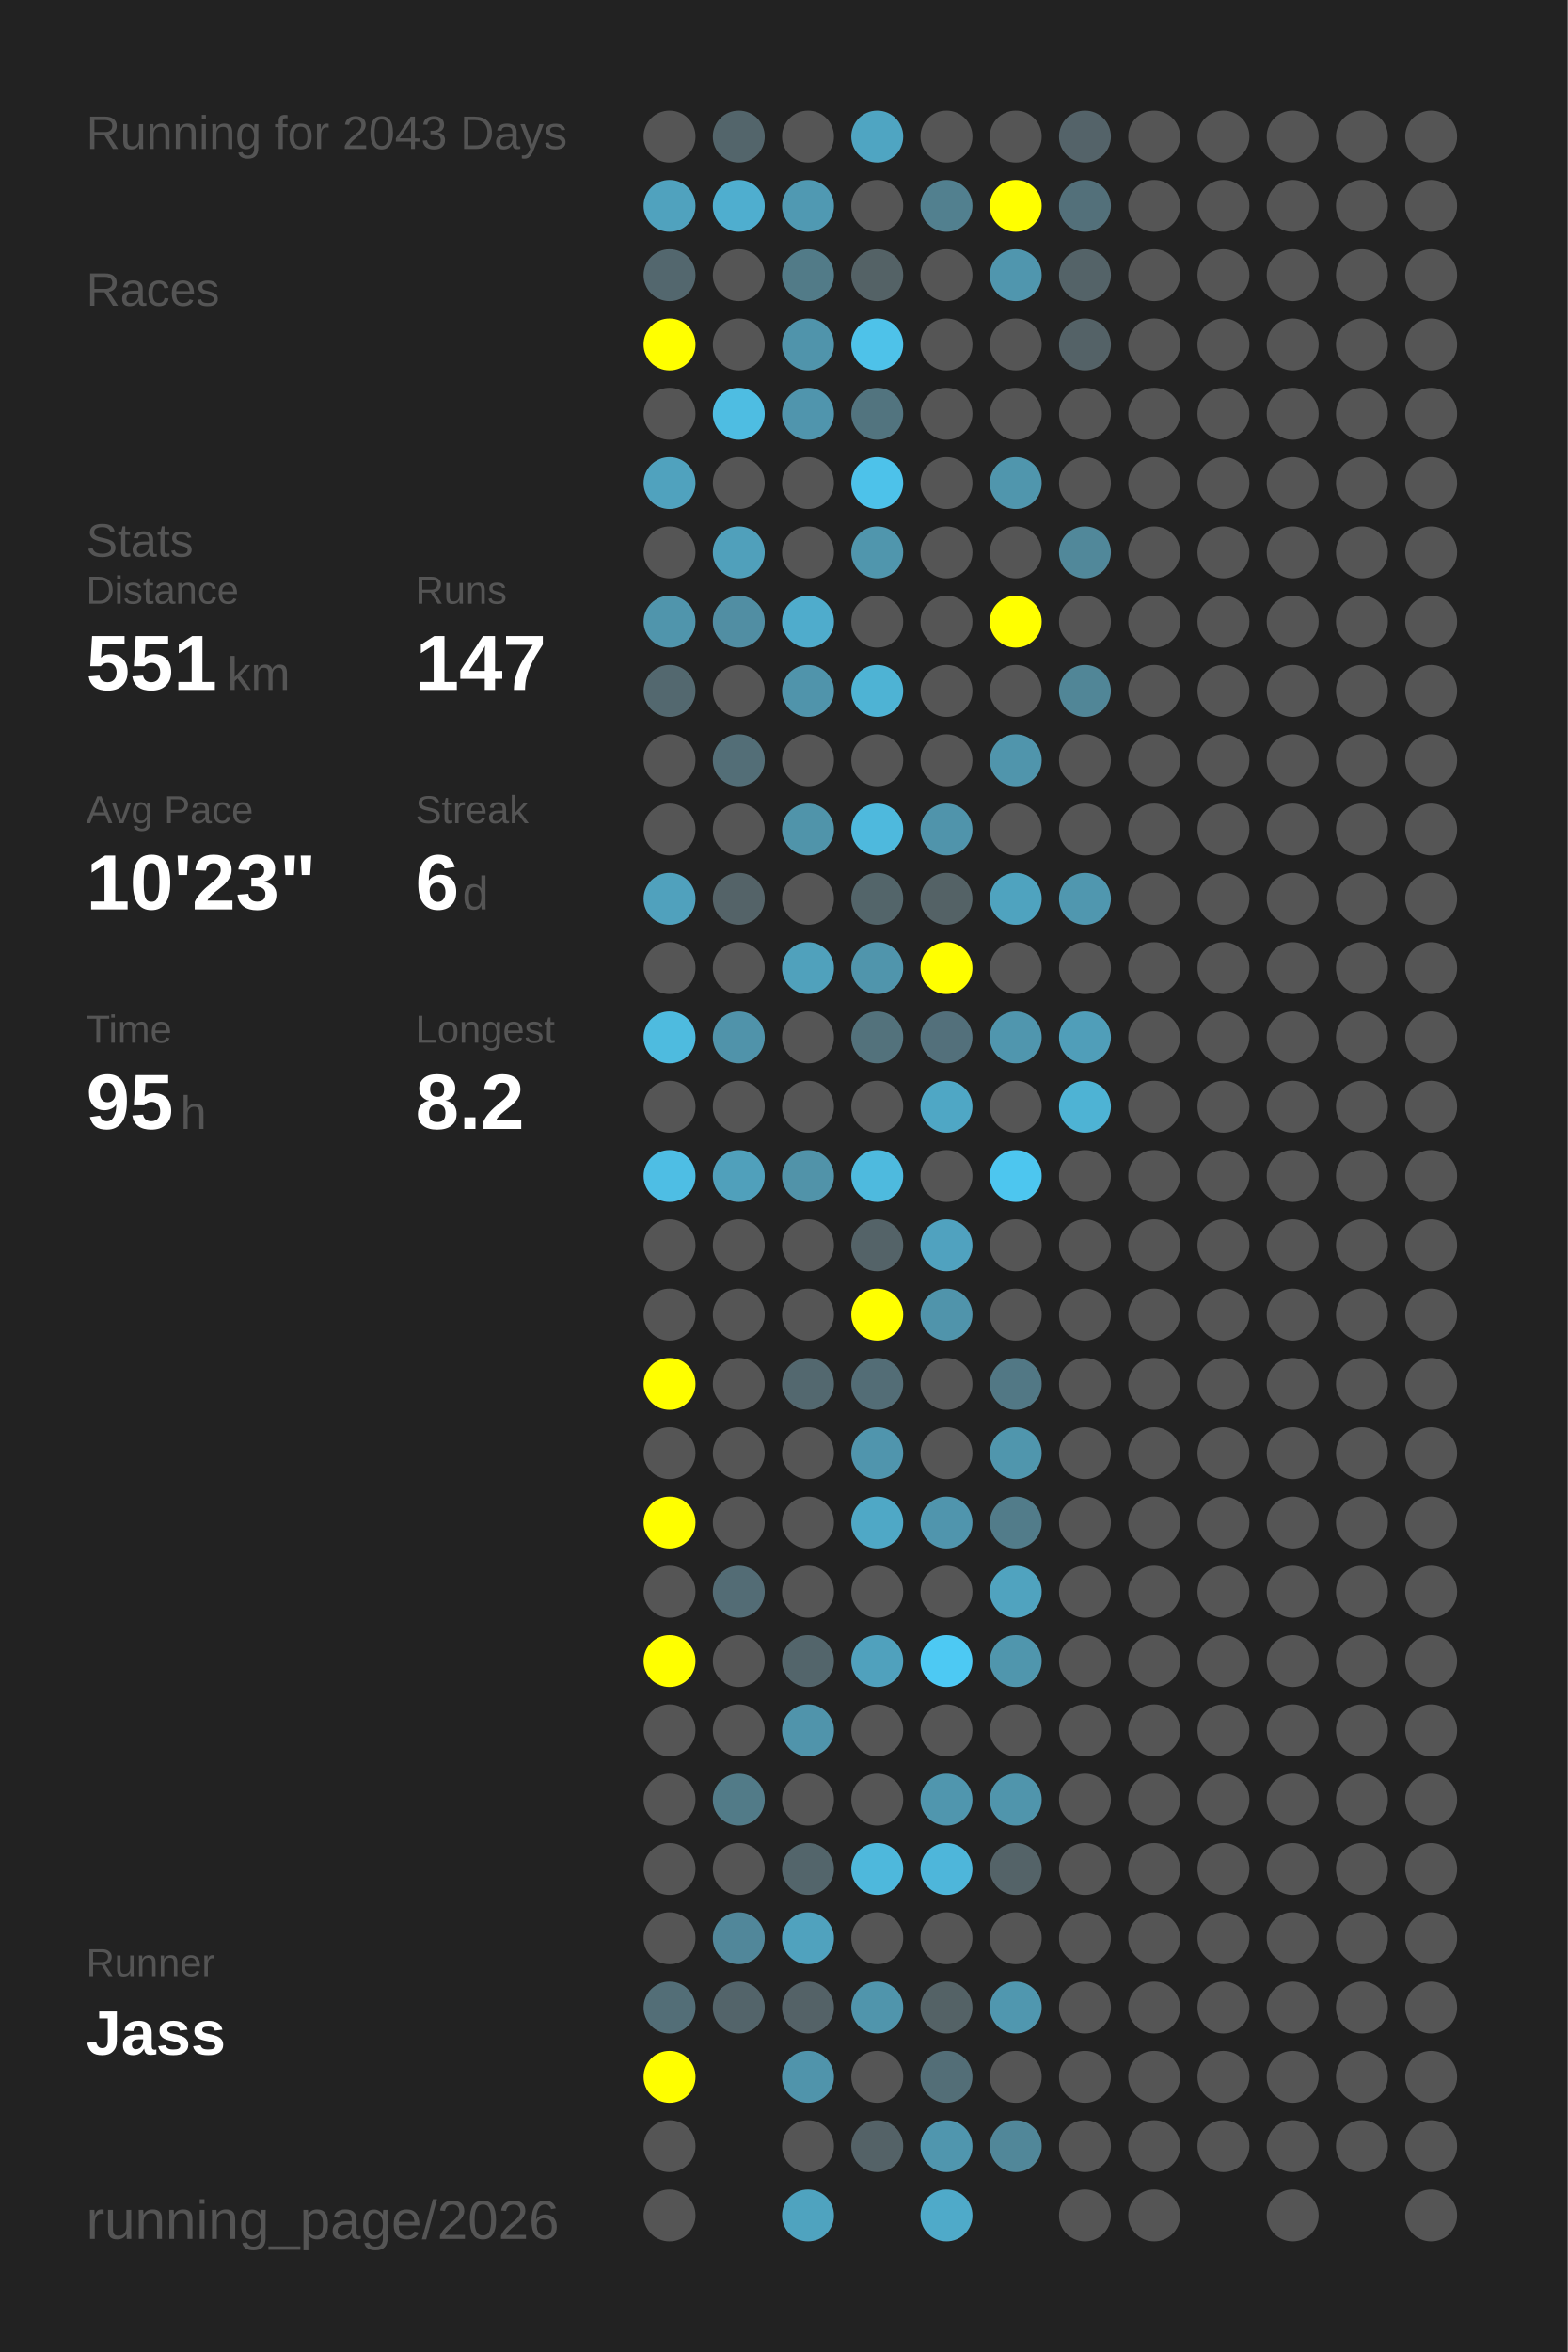
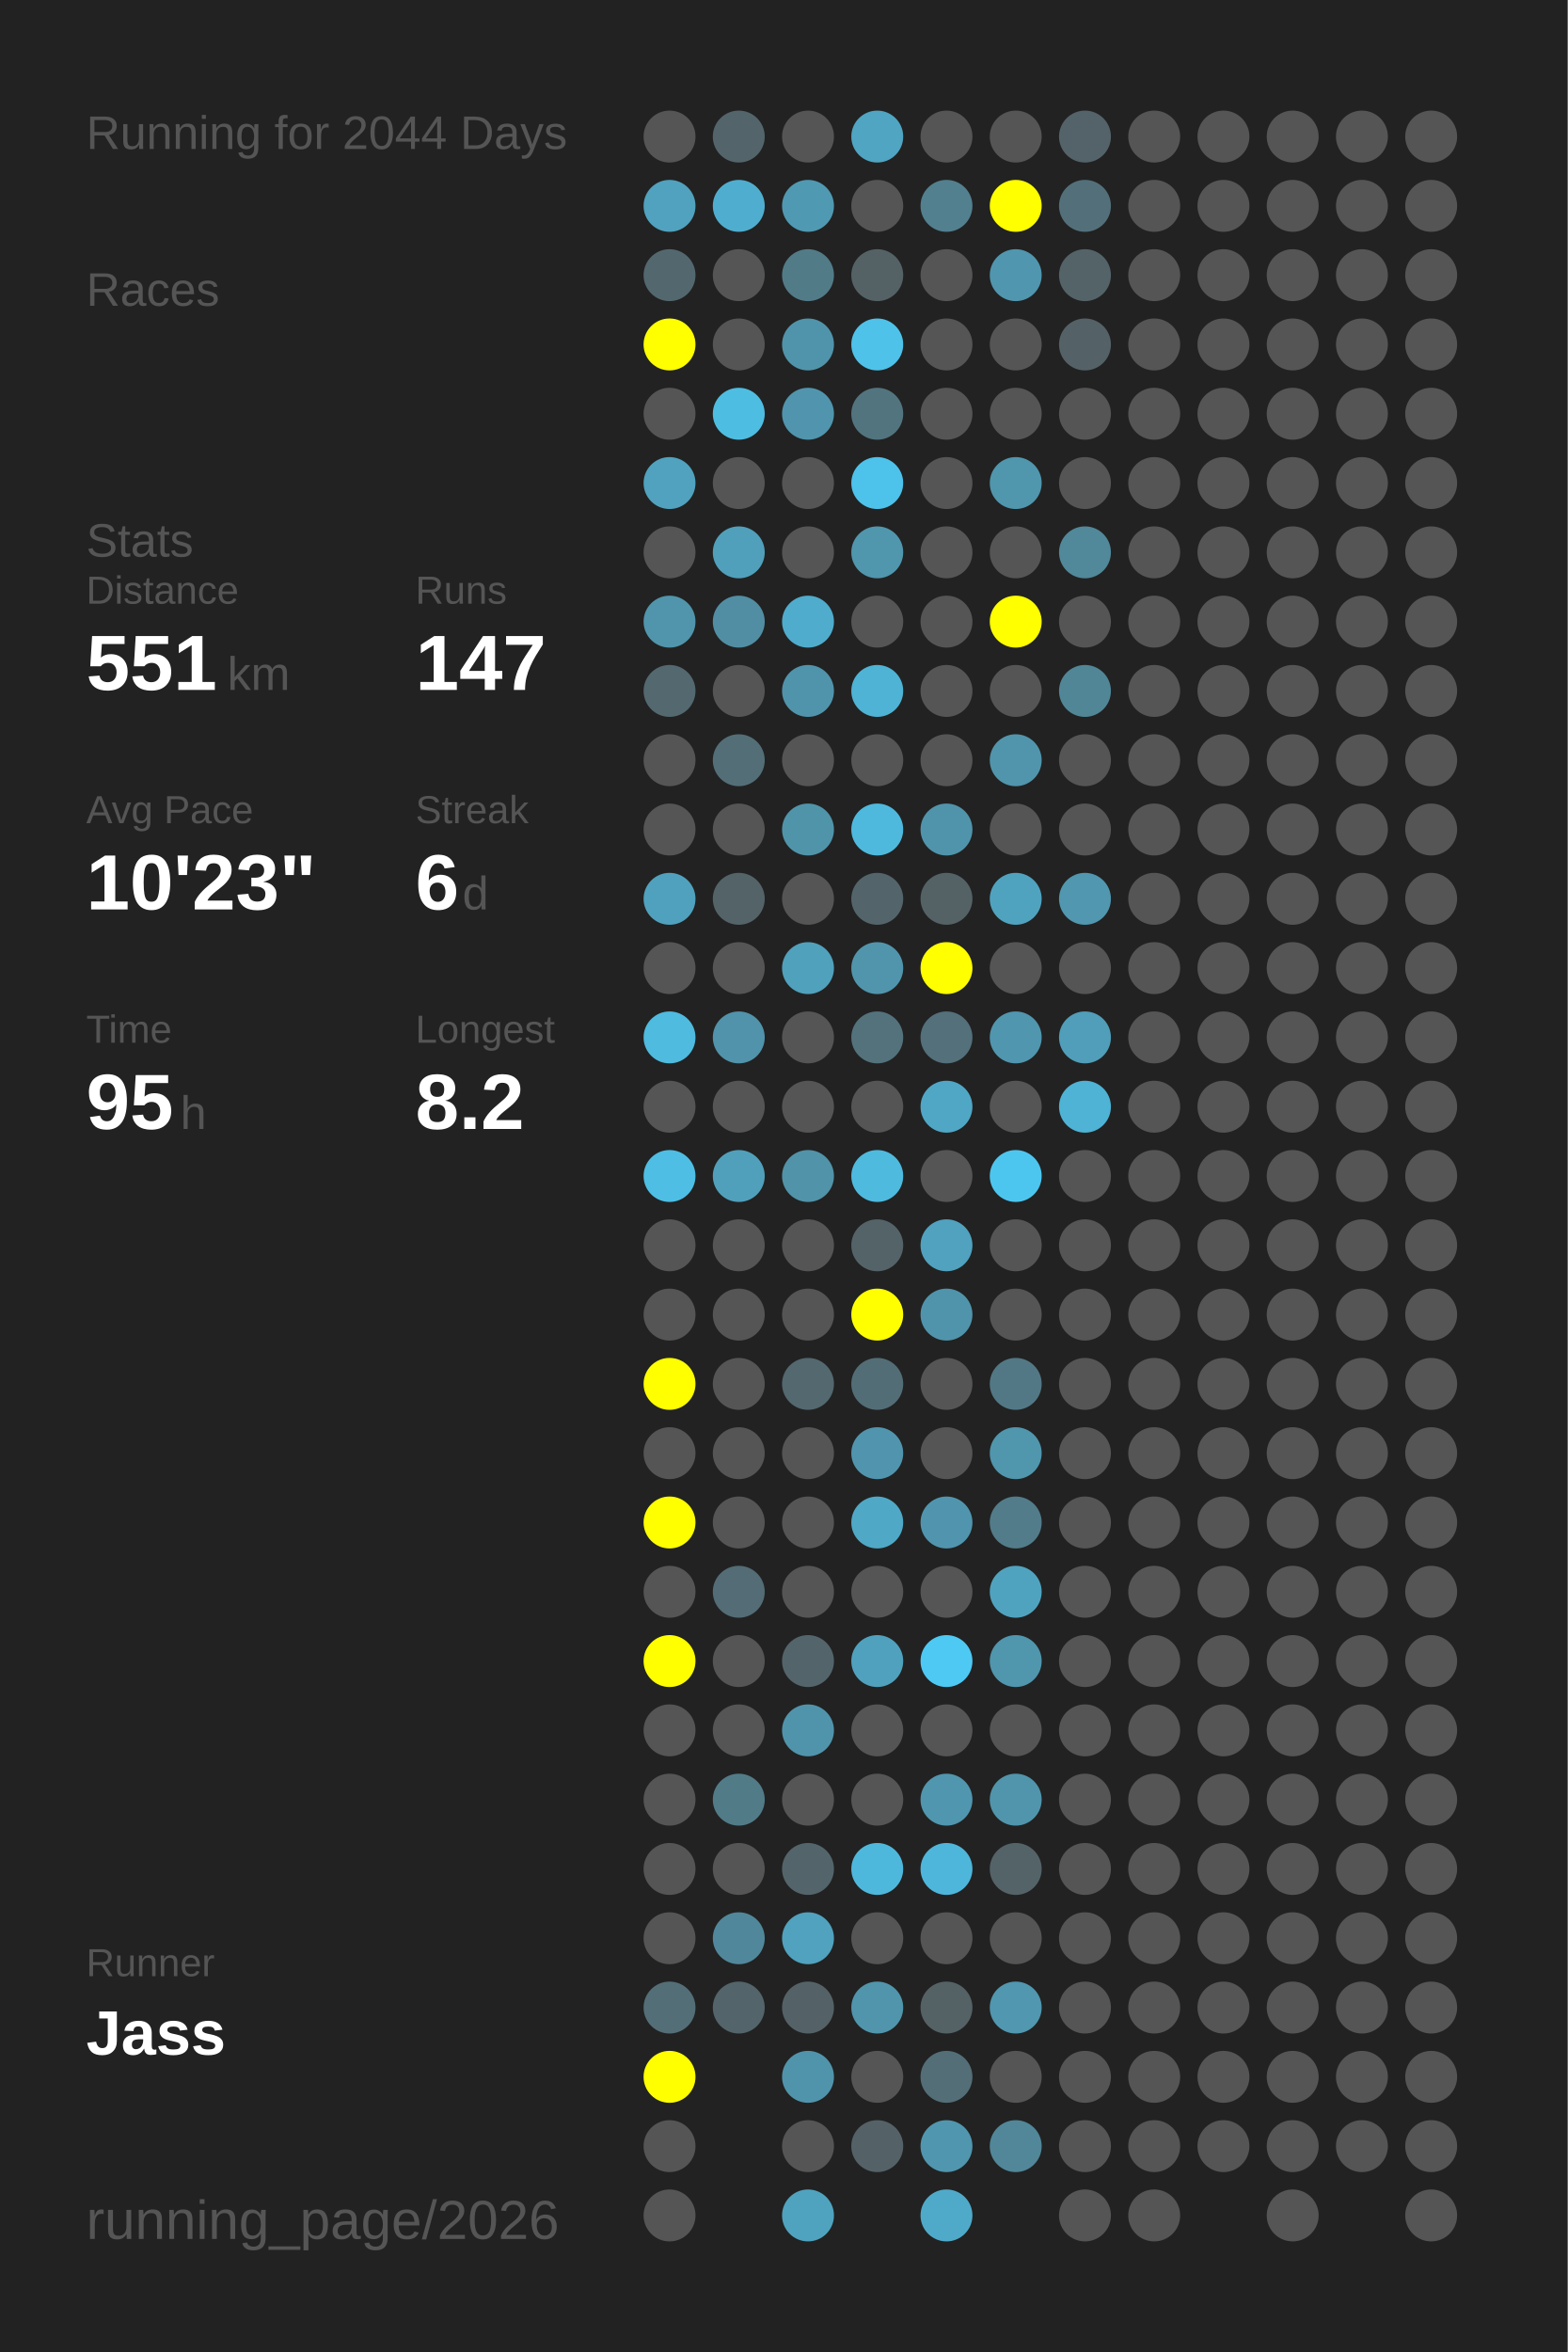
<svg xmlns="http://www.w3.org/2000/svg" baseProfile="full" height="300mm" version="1.1" viewBox="0,0,200,300" width="200mm">
  <defs />
  <rect fill="#222222" height="300" width="200" x="0" y="0" />
-   <text fill="#555555" style="font-size:6px; font-family:Arial;" x="11" y="19">Running for 2043 Days</text>
+   <text fill="#555555" style="font-size:6px; font-family:Arial;" x="11" y="19">Running for 2044 Days</text>
  <text fill="#555555" style="font-size:6px; font-family:Arial;" x="11" y="39">Races</text>
  <text fill="#555555" style="font-size:6px; font-family:Arial;" x="11" y="71">Stats</text>
  <text fill="#555555" style="font-size:5px; font-family:Arial;" x="11" y="77">Distance</text>
  <text fill="#FFFFFF" style="font-size:10px; font-family:Arial; font-weight:bold;" x="11" y="88">551</text>
  <text fill="#555555" style="font-size:6px; font-family:Arial;" x="29" y="88">km</text>
  <text fill="#555555" style="font-size:5px; font-family:Arial;" x="53" y="77">Runs</text>
  <text fill="#FFFFFF" style="font-size:10px; font-family:Arial; font-weight:bold;" x="53" y="88">147</text>
  <text fill="#555555" style="font-size:5px; font-family:Arial;" x="11" y="105">Avg Pace</text>
  <text fill="#FFFFFF" style="font-size:10px; font-family:Arial; font-weight:bold;" x="11" y="116">10'23"</text>
  <text fill="#555555" style="font-size:5px; font-family:Arial;" x="53" y="105">Streak</text>
  <text fill="#FFFFFF" style="font-size:10px; font-family:Arial; font-weight:bold;" x="53" y="116">6</text>
  <text fill="#555555" style="font-size:6px; font-family:Arial;" x="59" y="116">d</text>
  <text fill="#555555" style="font-size:5px; font-family:Arial;" x="11" y="133">Time</text>
  <text fill="#FFFFFF" style="font-size:10px; font-family:Arial; font-weight:bold;" x="11" y="144">95</text>
  <text fill="#555555" style="font-size:6px; font-family:Arial;" x="23" y="144">h</text>
  <text fill="#555555" style="font-size:5px; font-family:Arial;" x="53" y="133">Longest</text>
  <text fill="#FFFFFF" style="font-size:10px; font-family:Arial; font-weight:bold;" x="53" y="144">8.2</text>
  <text fill="#555555" style="font-size:5px; font-family:Arial;" x="11" y="252.065">Runner</text>
  <text fill="#FFFFFF" style="font-size:8px; font-family:Arial; font-weight:bold;" x="11" y="262.065">Jass</text>
  <text fill="#555555" style="font-size:7px; font-family:Arial;" x="11" y="285.581">running_page/2026</text>
  <circle cx="85.417" cy="17.419" fill="#555555" r="3.312" />
  <circle cx="85.417" cy="26.258" fill="#50a2be" r="3.312" />
  <circle cx="85.417" cy="35.097" fill="#53676e" r="3.312" />
  <circle cx="85.417" cy="43.935" fill="#FFFF00" r="3.312" />
  <circle cx="85.417" cy="52.774" fill="#555555" r="3.312" />
  <circle cx="85.417" cy="61.613" fill="#50a2be" r="3.312" />
  <circle cx="85.417" cy="70.452" fill="#555555" r="3.312" />
  <circle cx="85.417" cy="79.29" fill="#5095ac" r="3.312" />
  <circle cx="85.417" cy="88.129" fill="#53686f" r="3.312" />
  <circle cx="85.417" cy="96.968" fill="#555555" r="3.312" />
  <circle cx="85.417" cy="105.806" fill="#555555" r="3.312" />
  <circle cx="85.417" cy="114.645" fill="#50a1bd" r="3.312" />
  <circle cx="85.417" cy="123.484" fill="#555555" r="3.312" />
  <circle cx="85.417" cy="132.323" fill="#4ebbdf" r="3.312" />
  <circle cx="85.417" cy="141.161" fill="#555555" r="3.312" />
  <circle cx="85.417" cy="150" fill="#4ebee4" r="3.312" />
  <circle cx="85.417" cy="158.839" fill="#555555" r="3.312" />
  <circle cx="85.417" cy="167.677" fill="#555555" r="3.312" />
  <circle cx="85.417" cy="176.516" fill="#FFFF00" r="3.312" />
  <circle cx="85.417" cy="185.355" fill="#555555" r="3.312" />
  <circle cx="85.417" cy="194.194" fill="#FFFF00" r="3.312" />
  <circle cx="85.417" cy="203.032" fill="#555555" r="3.312" />
  <circle cx="85.417" cy="211.871" fill="#FFFF00" r="3.312" />
  <circle cx="85.417" cy="220.71" fill="#555555" r="3.312" />
  <circle cx="85.417" cy="229.548" fill="#555555" r="3.312" />
  <circle cx="85.417" cy="238.387" fill="#555555" r="3.312" />
  <circle cx="85.417" cy="247.226" fill="#555555" r="3.312" />
  <circle cx="85.417" cy="256.065" fill="#536e77" r="3.312" />
  <circle cx="85.417" cy="264.903" fill="#FFFF00" r="3.312" />
  <circle cx="85.417" cy="273.742" fill="#555555" r="3.312" />
  <circle cx="85.417" cy="282.581" fill="#555555" r="3.312" />
  <circle cx="94.25" cy="17.419" fill="#53656b" r="3.312" />
  <circle cx="94.25" cy="26.258" fill="#4faecf" r="3.312" />
  <circle cx="94.25" cy="35.097" fill="#555555" r="3.312" />
  <circle cx="94.25" cy="43.935" fill="#555555" r="3.312" />
  <circle cx="94.25" cy="52.774" fill="#4ebde2" r="3.312" />
  <circle cx="94.25" cy="61.613" fill="#555555" r="3.312" />
  <circle cx="94.25" cy="70.452" fill="#50a0bb" r="3.312" />
  <circle cx="94.25" cy="79.29" fill="#518ea3" r="3.312" />
  <circle cx="94.25" cy="88.129" fill="#555555" r="3.312" />
  <circle cx="94.25" cy="96.968" fill="#536e77" r="3.312" />
  <circle cx="94.25" cy="105.806" fill="#555555" r="3.312" />
  <circle cx="94.25" cy="114.645" fill="#546368" r="3.312" />
  <circle cx="94.25" cy="123.484" fill="#555555" r="3.312" />
  <circle cx="94.25" cy="132.323" fill="#5093aa" r="3.312" />
  <circle cx="94.25" cy="141.161" fill="#555555" r="3.312" />
  <circle cx="94.25" cy="150" fill="#50a0bb" r="3.312" />
  <circle cx="94.25" cy="158.839" fill="#555555" r="3.312" />
  <circle cx="94.25" cy="167.677" fill="#555555" r="3.312" />
  <circle cx="94.25" cy="176.516" fill="#555555" r="3.312" />
  <circle cx="94.25" cy="185.355" fill="#555555" r="3.312" />
  <circle cx="94.25" cy="194.194" fill="#555555" r="3.312" />
  <circle cx="94.25" cy="203.032" fill="#536c75" r="3.312" />
  <circle cx="94.25" cy="211.871" fill="#555555" r="3.312" />
  <circle cx="94.25" cy="220.71" fill="#555555" r="3.312" />
  <circle cx="94.25" cy="229.548" fill="#527b88" r="3.312" />
  <circle cx="94.25" cy="238.387" fill="#555555" r="3.312" />
  <circle cx="94.25" cy="247.226" fill="#51879a" r="3.312" />
  <circle cx="94.25" cy="256.065" fill="#53646a" r="3.312" />
  <circle cx="103.083" cy="17.419" fill="#555555" r="3.312" />
  <circle cx="103.083" cy="26.258" fill="#5099b2" r="3.312" />
  <circle cx="103.083" cy="35.097" fill="#527b88" r="3.312" />
  <circle cx="103.083" cy="43.935" fill="#5094ab" r="3.312" />
  <circle cx="103.083" cy="52.774" fill="#5095ad" r="3.312" />
  <circle cx="103.083" cy="61.613" fill="#555555" r="3.312" />
  <circle cx="103.083" cy="70.452" fill="#555555" r="3.312" />
  <circle cx="103.083" cy="79.29" fill="#4faccc" r="3.312" />
  <circle cx="103.083" cy="88.129" fill="#5094ab" r="3.312" />
  <circle cx="103.083" cy="96.968" fill="#555555" r="3.312" />
  <circle cx="103.083" cy="105.806" fill="#5094aa" r="3.312" />
  <circle cx="103.083" cy="114.645" fill="#555555" r="3.312" />
  <circle cx="103.083" cy="123.484" fill="#50a1bc" r="3.312" />
  <circle cx="103.083" cy="132.323" fill="#555555" r="3.312" />
  <circle cx="103.083" cy="141.161" fill="#555555" r="3.312" />
  <circle cx="103.083" cy="150" fill="#5193a9" r="3.312" />
  <circle cx="103.083" cy="158.839" fill="#555555" r="3.312" />
  <circle cx="103.083" cy="167.677" fill="#555555" r="3.312" />
  <circle cx="103.083" cy="176.516" fill="#53686f" r="3.312" />
  <circle cx="103.083" cy="185.355" fill="#555555" r="3.312" />
  <circle cx="103.083" cy="194.194" fill="#555555" r="3.312" />
  <circle cx="103.083" cy="203.032" fill="#555555" r="3.312" />
  <circle cx="103.083" cy="211.871" fill="#53656b" r="3.312" />
  <circle cx="103.083" cy="220.71" fill="#5094ab" r="3.312" />
  <circle cx="103.083" cy="229.548" fill="#555555" r="3.312" />
  <circle cx="103.083" cy="238.387" fill="#53656b" r="3.312" />
  <circle cx="103.083" cy="247.226" fill="#50a2be" r="3.312" />
  <circle cx="103.083" cy="256.065" fill="#546267" r="3.312" />
  <circle cx="103.083" cy="264.903" fill="#5094ab" r="3.312" />
  <circle cx="103.083" cy="273.742" fill="#555555" r="3.312" />
  <circle cx="103.083" cy="282.581" fill="#4fa3bf" r="3.312" />
  <circle cx="111.917" cy="17.419" fill="#4fa5c2" r="3.312" />
  <circle cx="111.917" cy="26.258" fill="#555555" r="3.312" />
  <circle cx="111.917" cy="35.097" fill="#546266" r="3.312" />
  <circle cx="111.917" cy="43.935" fill="#4ec2e9" r="3.312" />
  <circle cx="111.917" cy="52.774" fill="#52747f" r="3.312" />
  <circle cx="111.917" cy="61.613" fill="#4dc2ea" r="3.312" />
  <circle cx="111.917" cy="70.452" fill="#5096ad" r="3.312" />
  <circle cx="111.917" cy="79.29" fill="#555555" r="3.312" />
  <circle cx="111.917" cy="88.129" fill="#4eb3d4" r="3.312" />
  <circle cx="111.917" cy="96.968" fill="#555555" r="3.312" />
  <circle cx="111.917" cy="105.806" fill="#4eb9dd" r="3.312" />
  <circle cx="111.917" cy="114.645" fill="#53656a" r="3.312" />
  <circle cx="111.917" cy="123.484" fill="#5095ac" r="3.312" />
  <circle cx="111.917" cy="132.323" fill="#53727c" r="3.312" />
  <circle cx="111.917" cy="141.161" fill="#555555" r="3.312" />
  <circle cx="111.917" cy="150" fill="#4ebade" r="3.312" />
  <circle cx="111.917" cy="158.839" fill="#546368" r="3.312" />
  <circle cx="111.917" cy="167.677" fill="#FFFF00" r="3.312" />
  <circle cx="111.917" cy="176.516" fill="#536d76" r="3.312" />
  <circle cx="111.917" cy="185.355" fill="#5095ad" r="3.312" />
  <circle cx="111.917" cy="194.194" fill="#4fa8c6" r="3.312" />
  <circle cx="111.917" cy="203.032" fill="#555555" r="3.312" />
  <circle cx="111.917" cy="211.871" fill="#50a1bd" r="3.312" />
  <circle cx="111.917" cy="220.71" fill="#555555" r="3.312" />
  <circle cx="111.917" cy="229.548" fill="#555555" r="3.312" />
  <circle cx="111.917" cy="238.387" fill="#4eb8dc" r="3.312" />
  <circle cx="111.917" cy="247.226" fill="#555555" r="3.312" />
  <circle cx="111.917" cy="256.065" fill="#5095ac" r="3.312" />
  <circle cx="111.917" cy="264.903" fill="#555555" r="3.312" />
  <circle cx="111.917" cy="273.742" fill="#546267" r="3.312" />
  <circle cx="120.75" cy="17.419" fill="#555555" r="3.312" />
  <circle cx="120.75" cy="26.258" fill="#52808f" r="3.312" />
  <circle cx="120.75" cy="35.097" fill="#555555" r="3.312" />
  <circle cx="120.75" cy="43.935" fill="#555555" r="3.312" />
  <circle cx="120.75" cy="52.774" fill="#555555" r="3.312" />
  <circle cx="120.75" cy="61.613" fill="#555555" r="3.312" />
  <circle cx="120.75" cy="70.452" fill="#555555" r="3.312" />
  <circle cx="120.75" cy="79.29" fill="#555555" r="3.312" />
  <circle cx="120.75" cy="88.129" fill="#555555" r="3.312" />
  <circle cx="120.75" cy="96.968" fill="#555555" r="3.312" />
  <circle cx="120.75" cy="105.806" fill="#5094ab" r="3.312" />
  <circle cx="120.75" cy="114.645" fill="#546266" r="3.312" />
  <circle cx="120.75" cy="123.484" fill="#FFFF00" r="3.312" />
  <circle cx="120.75" cy="132.323" fill="#53707b" r="3.312" />
  <circle cx="120.75" cy="141.161" fill="#4fa7c5" r="3.312" />
  <circle cx="120.75" cy="150" fill="#555555" r="3.312" />
  <circle cx="120.75" cy="158.839" fill="#50a2bf" r="3.312" />
  <circle cx="120.75" cy="167.677" fill="#5094ab" r="3.312" />
  <circle cx="120.75" cy="176.516" fill="#555555" r="3.312" />
  <circle cx="120.75" cy="185.355" fill="#555555" r="3.312" />
  <circle cx="120.75" cy="194.194" fill="#5095ad" r="3.312" />
  <circle cx="120.75" cy="203.032" fill="#555555" r="3.312" />
  <circle cx="120.75" cy="211.871" fill="#4dc9f3" r="3.312" />
  <circle cx="120.75" cy="220.71" fill="#555555" r="3.312" />
  <circle cx="120.75" cy="229.548" fill="#5096ae" r="3.312" />
  <circle cx="120.75" cy="238.387" fill="#4eb6da" r="3.312" />
  <circle cx="120.75" cy="247.226" fill="#555555" r="3.312" />
  <circle cx="120.75" cy="256.065" fill="#546266" r="3.312" />
  <circle cx="120.75" cy="264.903" fill="#536e77" r="3.312" />
  <circle cx="120.75" cy="273.742" fill="#5096ae" r="3.312" />
  <circle cx="120.75" cy="282.581" fill="#4faac9" r="3.312" />
  <circle cx="129.583" cy="17.419" fill="#555555" r="3.312" />
  <circle cx="129.583" cy="26.258" fill="#FFFF00" r="3.312" />
  <circle cx="129.583" cy="35.097" fill="#5096ae" r="3.312" />
  <circle cx="129.583" cy="43.935" fill="#555555" r="3.312" />
  <circle cx="129.583" cy="52.774" fill="#555555" r="3.312" />
  <circle cx="129.583" cy="61.613" fill="#5096ad" r="3.312" />
  <circle cx="129.583" cy="70.452" fill="#555555" r="3.312" />
  <circle cx="129.583" cy="79.29" fill="#FFFF00" r="3.312" />
  <circle cx="129.583" cy="88.129" fill="#555555" r="3.312" />
  <circle cx="129.583" cy="96.968" fill="#5095ac" r="3.312" />
  <circle cx="129.583" cy="105.806" fill="#555555" r="3.312" />
  <circle cx="129.583" cy="114.645" fill="#4fa3bf" r="3.312" />
  <circle cx="129.583" cy="123.484" fill="#555555" r="3.312" />
  <circle cx="129.583" cy="132.323" fill="#5096ae" r="3.312" />
  <circle cx="129.583" cy="141.161" fill="#555555" r="3.312" />
  <circle cx="129.583" cy="150" fill="#4dc6ef" r="3.312" />
  <circle cx="129.583" cy="158.839" fill="#555555" r="3.312" />
  <circle cx="129.583" cy="167.677" fill="#555555" r="3.312" />
  <circle cx="129.583" cy="176.516" fill="#527885" r="3.312" />
  <circle cx="129.583" cy="185.355" fill="#5096ad" r="3.312" />
  <circle cx="129.583" cy="194.194" fill="#527c8a" r="3.312" />
  <circle cx="129.583" cy="203.032" fill="#50a3bf" r="3.312" />
  <circle cx="129.583" cy="211.871" fill="#5096ad" r="3.312" />
  <circle cx="129.583" cy="220.71" fill="#555555" r="3.312" />
  <circle cx="129.583" cy="229.548" fill="#5095ac" r="3.312" />
  <circle cx="129.583" cy="238.387" fill="#546368" r="3.312" />
  <circle cx="129.583" cy="247.226" fill="#555555" r="3.312" />
  <circle cx="129.583" cy="256.065" fill="#5097af" r="3.312" />
  <circle cx="129.583" cy="264.903" fill="#555555" r="3.312" />
  <circle cx="129.583" cy="273.742" fill="#518799" r="3.312" />
  <circle cx="138.417" cy="17.419" fill="#546369" r="3.312" />
  <circle cx="138.417" cy="26.258" fill="#53707a" r="3.312" />
  <circle cx="138.417" cy="35.097" fill="#546368" r="3.312" />
  <circle cx="138.417" cy="43.935" fill="#546267" r="3.312" />
  <circle cx="138.417" cy="52.774" fill="#555555" r="3.312" />
  <circle cx="138.417" cy="61.613" fill="#555555" r="3.312" />
  <circle cx="138.417" cy="70.452" fill="#51889a" r="3.312" />
  <circle cx="138.417" cy="79.29" fill="#555555" r="3.312" />
  <circle cx="138.417" cy="88.129" fill="#518697" r="3.312" />
  <circle cx="138.417" cy="96.968" fill="#555555" r="3.312" />
  <circle cx="138.417" cy="105.806" fill="#555555" r="3.312" />
  <circle cx="138.417" cy="114.645" fill="#5097af" r="3.312" />
  <circle cx="138.417" cy="123.484" fill="#555555" r="3.312" />
  <circle cx="138.417" cy="132.323" fill="#509eb9" r="3.312" />
  <circle cx="138.417" cy="141.161" fill="#4eb3d4" r="3.312" />
  <circle cx="138.417" cy="150" fill="#555555" r="3.312" />
  <circle cx="138.417" cy="158.839" fill="#555555" r="3.312" />
  <circle cx="138.417" cy="167.677" fill="#555555" r="3.312" />
  <circle cx="138.417" cy="176.516" fill="#555555" r="3.312" />
  <circle cx="138.417" cy="185.355" fill="#555555" r="3.312" />
  <circle cx="138.417" cy="194.194" fill="#555555" r="3.312" />
  <circle cx="138.417" cy="203.032" fill="#555555" r="3.312" />
  <circle cx="138.417" cy="211.871" fill="#555555" r="3.312" />
  <circle cx="138.417" cy="220.71" fill="#555555" r="3.312" />
  <circle cx="138.417" cy="229.548" fill="#555555" r="3.312" />
  <circle cx="138.417" cy="238.387" fill="#555555" r="3.312" />
  <circle cx="138.417" cy="247.226" fill="#555555" r="3.312" />
  <circle cx="138.417" cy="256.065" fill="#555555" r="3.312" />
  <circle cx="138.417" cy="264.903" fill="#555555" r="3.312" />
  <circle cx="138.417" cy="273.742" fill="#555555" r="3.312" />
  <circle cx="138.417" cy="282.581" fill="#555555" r="3.312" />
  <circle cx="147.25" cy="17.419" fill="#555555" r="3.312" />
  <circle cx="147.25" cy="26.258" fill="#555555" r="3.312" />
  <circle cx="147.25" cy="35.097" fill="#555555" r="3.312" />
  <circle cx="147.25" cy="43.935" fill="#555555" r="3.312" />
  <circle cx="147.25" cy="52.774" fill="#555555" r="3.312" />
  <circle cx="147.25" cy="61.613" fill="#555555" r="3.312" />
  <circle cx="147.25" cy="70.452" fill="#555555" r="3.312" />
  <circle cx="147.25" cy="79.29" fill="#555555" r="3.312" />
  <circle cx="147.25" cy="88.129" fill="#555555" r="3.312" />
  <circle cx="147.25" cy="96.968" fill="#555555" r="3.312" />
  <circle cx="147.25" cy="105.806" fill="#555555" r="3.312" />
  <circle cx="147.25" cy="114.645" fill="#555555" r="3.312" />
  <circle cx="147.25" cy="123.484" fill="#555555" r="3.312" />
  <circle cx="147.25" cy="132.323" fill="#555555" r="3.312" />
  <circle cx="147.25" cy="141.161" fill="#555555" r="3.312" />
  <circle cx="147.25" cy="150" fill="#555555" r="3.312" />
  <circle cx="147.25" cy="158.839" fill="#555555" r="3.312" />
  <circle cx="147.25" cy="167.677" fill="#555555" r="3.312" />
  <circle cx="147.25" cy="176.516" fill="#555555" r="3.312" />
  <circle cx="147.25" cy="185.355" fill="#555555" r="3.312" />
  <circle cx="147.25" cy="194.194" fill="#555555" r="3.312" />
  <circle cx="147.25" cy="203.032" fill="#555555" r="3.312" />
  <circle cx="147.25" cy="211.871" fill="#555555" r="3.312" />
  <circle cx="147.25" cy="220.71" fill="#555555" r="3.312" />
  <circle cx="147.25" cy="229.548" fill="#555555" r="3.312" />
  <circle cx="147.25" cy="238.387" fill="#555555" r="3.312" />
  <circle cx="147.25" cy="247.226" fill="#555555" r="3.312" />
  <circle cx="147.25" cy="256.065" fill="#555555" r="3.312" />
  <circle cx="147.25" cy="264.903" fill="#555555" r="3.312" />
  <circle cx="147.25" cy="273.742" fill="#555555" r="3.312" />
  <circle cx="147.25" cy="282.581" fill="#555555" r="3.312" />
  <circle cx="156.083" cy="17.419" fill="#555555" r="3.312" />
  <circle cx="156.083" cy="26.258" fill="#555555" r="3.312" />
  <circle cx="156.083" cy="35.097" fill="#555555" r="3.312" />
  <circle cx="156.083" cy="43.935" fill="#555555" r="3.312" />
  <circle cx="156.083" cy="52.774" fill="#555555" r="3.312" />
  <circle cx="156.083" cy="61.613" fill="#555555" r="3.312" />
  <circle cx="156.083" cy="70.452" fill="#555555" r="3.312" />
  <circle cx="156.083" cy="79.29" fill="#555555" r="3.312" />
  <circle cx="156.083" cy="88.129" fill="#555555" r="3.312" />
  <circle cx="156.083" cy="96.968" fill="#555555" r="3.312" />
  <circle cx="156.083" cy="105.806" fill="#555555" r="3.312" />
  <circle cx="156.083" cy="114.645" fill="#555555" r="3.312" />
  <circle cx="156.083" cy="123.484" fill="#555555" r="3.312" />
  <circle cx="156.083" cy="132.323" fill="#555555" r="3.312" />
  <circle cx="156.083" cy="141.161" fill="#555555" r="3.312" />
  <circle cx="156.083" cy="150" fill="#555555" r="3.312" />
  <circle cx="156.083" cy="158.839" fill="#555555" r="3.312" />
  <circle cx="156.083" cy="167.677" fill="#555555" r="3.312" />
  <circle cx="156.083" cy="176.516" fill="#555555" r="3.312" />
  <circle cx="156.083" cy="185.355" fill="#555555" r="3.312" />
  <circle cx="156.083" cy="194.194" fill="#555555" r="3.312" />
  <circle cx="156.083" cy="203.032" fill="#555555" r="3.312" />
  <circle cx="156.083" cy="211.871" fill="#555555" r="3.312" />
  <circle cx="156.083" cy="220.71" fill="#555555" r="3.312" />
  <circle cx="156.083" cy="229.548" fill="#555555" r="3.312" />
  <circle cx="156.083" cy="238.387" fill="#555555" r="3.312" />
  <circle cx="156.083" cy="247.226" fill="#555555" r="3.312" />
  <circle cx="156.083" cy="256.065" fill="#555555" r="3.312" />
  <circle cx="156.083" cy="264.903" fill="#555555" r="3.312" />
  <circle cx="156.083" cy="273.742" fill="#555555" r="3.312" />
  <circle cx="164.917" cy="17.419" fill="#555555" r="3.312" />
  <circle cx="164.917" cy="26.258" fill="#555555" r="3.312" />
  <circle cx="164.917" cy="35.097" fill="#555555" r="3.312" />
  <circle cx="164.917" cy="43.935" fill="#555555" r="3.312" />
  <circle cx="164.917" cy="52.774" fill="#555555" r="3.312" />
  <circle cx="164.917" cy="61.613" fill="#555555" r="3.312" />
  <circle cx="164.917" cy="70.452" fill="#555555" r="3.312" />
  <circle cx="164.917" cy="79.29" fill="#555555" r="3.312" />
  <circle cx="164.917" cy="88.129" fill="#555555" r="3.312" />
  <circle cx="164.917" cy="96.968" fill="#555555" r="3.312" />
  <circle cx="164.917" cy="105.806" fill="#555555" r="3.312" />
  <circle cx="164.917" cy="114.645" fill="#555555" r="3.312" />
  <circle cx="164.917" cy="123.484" fill="#555555" r="3.312" />
  <circle cx="164.917" cy="132.323" fill="#555555" r="3.312" />
  <circle cx="164.917" cy="141.161" fill="#555555" r="3.312" />
  <circle cx="164.917" cy="150" fill="#555555" r="3.312" />
  <circle cx="164.917" cy="158.839" fill="#555555" r="3.312" />
  <circle cx="164.917" cy="167.677" fill="#555555" r="3.312" />
  <circle cx="164.917" cy="176.516" fill="#555555" r="3.312" />
  <circle cx="164.917" cy="185.355" fill="#555555" r="3.312" />
  <circle cx="164.917" cy="194.194" fill="#555555" r="3.312" />
  <circle cx="164.917" cy="203.032" fill="#555555" r="3.312" />
  <circle cx="164.917" cy="211.871" fill="#555555" r="3.312" />
  <circle cx="164.917" cy="220.71" fill="#555555" r="3.312" />
  <circle cx="164.917" cy="229.548" fill="#555555" r="3.312" />
  <circle cx="164.917" cy="238.387" fill="#555555" r="3.312" />
  <circle cx="164.917" cy="247.226" fill="#555555" r="3.312" />
  <circle cx="164.917" cy="256.065" fill="#555555" r="3.312" />
  <circle cx="164.917" cy="264.903" fill="#555555" r="3.312" />
  <circle cx="164.917" cy="273.742" fill="#555555" r="3.312" />
  <circle cx="164.917" cy="282.581" fill="#555555" r="3.312" />
  <circle cx="173.75" cy="17.419" fill="#555555" r="3.312" />
  <circle cx="173.75" cy="26.258" fill="#555555" r="3.312" />
  <circle cx="173.75" cy="35.097" fill="#555555" r="3.312" />
  <circle cx="173.75" cy="43.935" fill="#555555" r="3.312" />
  <circle cx="173.75" cy="52.774" fill="#555555" r="3.312" />
  <circle cx="173.75" cy="61.613" fill="#555555" r="3.312" />
  <circle cx="173.75" cy="70.452" fill="#555555" r="3.312" />
  <circle cx="173.75" cy="79.29" fill="#555555" r="3.312" />
  <circle cx="173.75" cy="88.129" fill="#555555" r="3.312" />
  <circle cx="173.75" cy="96.968" fill="#555555" r="3.312" />
  <circle cx="173.75" cy="105.806" fill="#555555" r="3.312" />
  <circle cx="173.75" cy="114.645" fill="#555555" r="3.312" />
  <circle cx="173.75" cy="123.484" fill="#555555" r="3.312" />
  <circle cx="173.75" cy="132.323" fill="#555555" r="3.312" />
  <circle cx="173.75" cy="141.161" fill="#555555" r="3.312" />
  <circle cx="173.75" cy="150" fill="#555555" r="3.312" />
  <circle cx="173.75" cy="158.839" fill="#555555" r="3.312" />
  <circle cx="173.75" cy="167.677" fill="#555555" r="3.312" />
  <circle cx="173.75" cy="176.516" fill="#555555" r="3.312" />
  <circle cx="173.75" cy="185.355" fill="#555555" r="3.312" />
  <circle cx="173.75" cy="194.194" fill="#555555" r="3.312" />
  <circle cx="173.75" cy="203.032" fill="#555555" r="3.312" />
  <circle cx="173.75" cy="211.871" fill="#555555" r="3.312" />
  <circle cx="173.75" cy="220.71" fill="#555555" r="3.312" />
  <circle cx="173.75" cy="229.548" fill="#555555" r="3.312" />
  <circle cx="173.75" cy="238.387" fill="#555555" r="3.312" />
  <circle cx="173.75" cy="247.226" fill="#555555" r="3.312" />
  <circle cx="173.75" cy="256.065" fill="#555555" r="3.312" />
  <circle cx="173.75" cy="264.903" fill="#555555" r="3.312" />
  <circle cx="173.75" cy="273.742" fill="#555555" r="3.312" />
  <circle cx="182.583" cy="17.419" fill="#555555" r="3.312" />
  <circle cx="182.583" cy="26.258" fill="#555555" r="3.312" />
  <circle cx="182.583" cy="35.097" fill="#555555" r="3.312" />
  <circle cx="182.583" cy="43.935" fill="#555555" r="3.312" />
  <circle cx="182.583" cy="52.774" fill="#555555" r="3.312" />
  <circle cx="182.583" cy="61.613" fill="#555555" r="3.312" />
  <circle cx="182.583" cy="70.452" fill="#555555" r="3.312" />
  <circle cx="182.583" cy="79.29" fill="#555555" r="3.312" />
  <circle cx="182.583" cy="88.129" fill="#555555" r="3.312" />
  <circle cx="182.583" cy="96.968" fill="#555555" r="3.312" />
  <circle cx="182.583" cy="105.806" fill="#555555" r="3.312" />
  <circle cx="182.583" cy="114.645" fill="#555555" r="3.312" />
  <circle cx="182.583" cy="123.484" fill="#555555" r="3.312" />
  <circle cx="182.583" cy="132.323" fill="#555555" r="3.312" />
  <circle cx="182.583" cy="141.161" fill="#555555" r="3.312" />
  <circle cx="182.583" cy="150" fill="#555555" r="3.312" />
  <circle cx="182.583" cy="158.839" fill="#555555" r="3.312" />
  <circle cx="182.583" cy="167.677" fill="#555555" r="3.312" />
  <circle cx="182.583" cy="176.516" fill="#555555" r="3.312" />
  <circle cx="182.583" cy="185.355" fill="#555555" r="3.312" />
  <circle cx="182.583" cy="194.194" fill="#555555" r="3.312" />
  <circle cx="182.583" cy="203.032" fill="#555555" r="3.312" />
  <circle cx="182.583" cy="211.871" fill="#555555" r="3.312" />
  <circle cx="182.583" cy="220.71" fill="#555555" r="3.312" />
  <circle cx="182.583" cy="229.548" fill="#555555" r="3.312" />
  <circle cx="182.583" cy="238.387" fill="#555555" r="3.312" />
  <circle cx="182.583" cy="247.226" fill="#555555" r="3.312" />
  <circle cx="182.583" cy="256.065" fill="#555555" r="3.312" />
  <circle cx="182.583" cy="264.903" fill="#555555" r="3.312" />
  <circle cx="182.583" cy="273.742" fill="#555555" r="3.312" />
  <circle cx="182.583" cy="282.581" fill="#555555" r="3.312" />
</svg>
